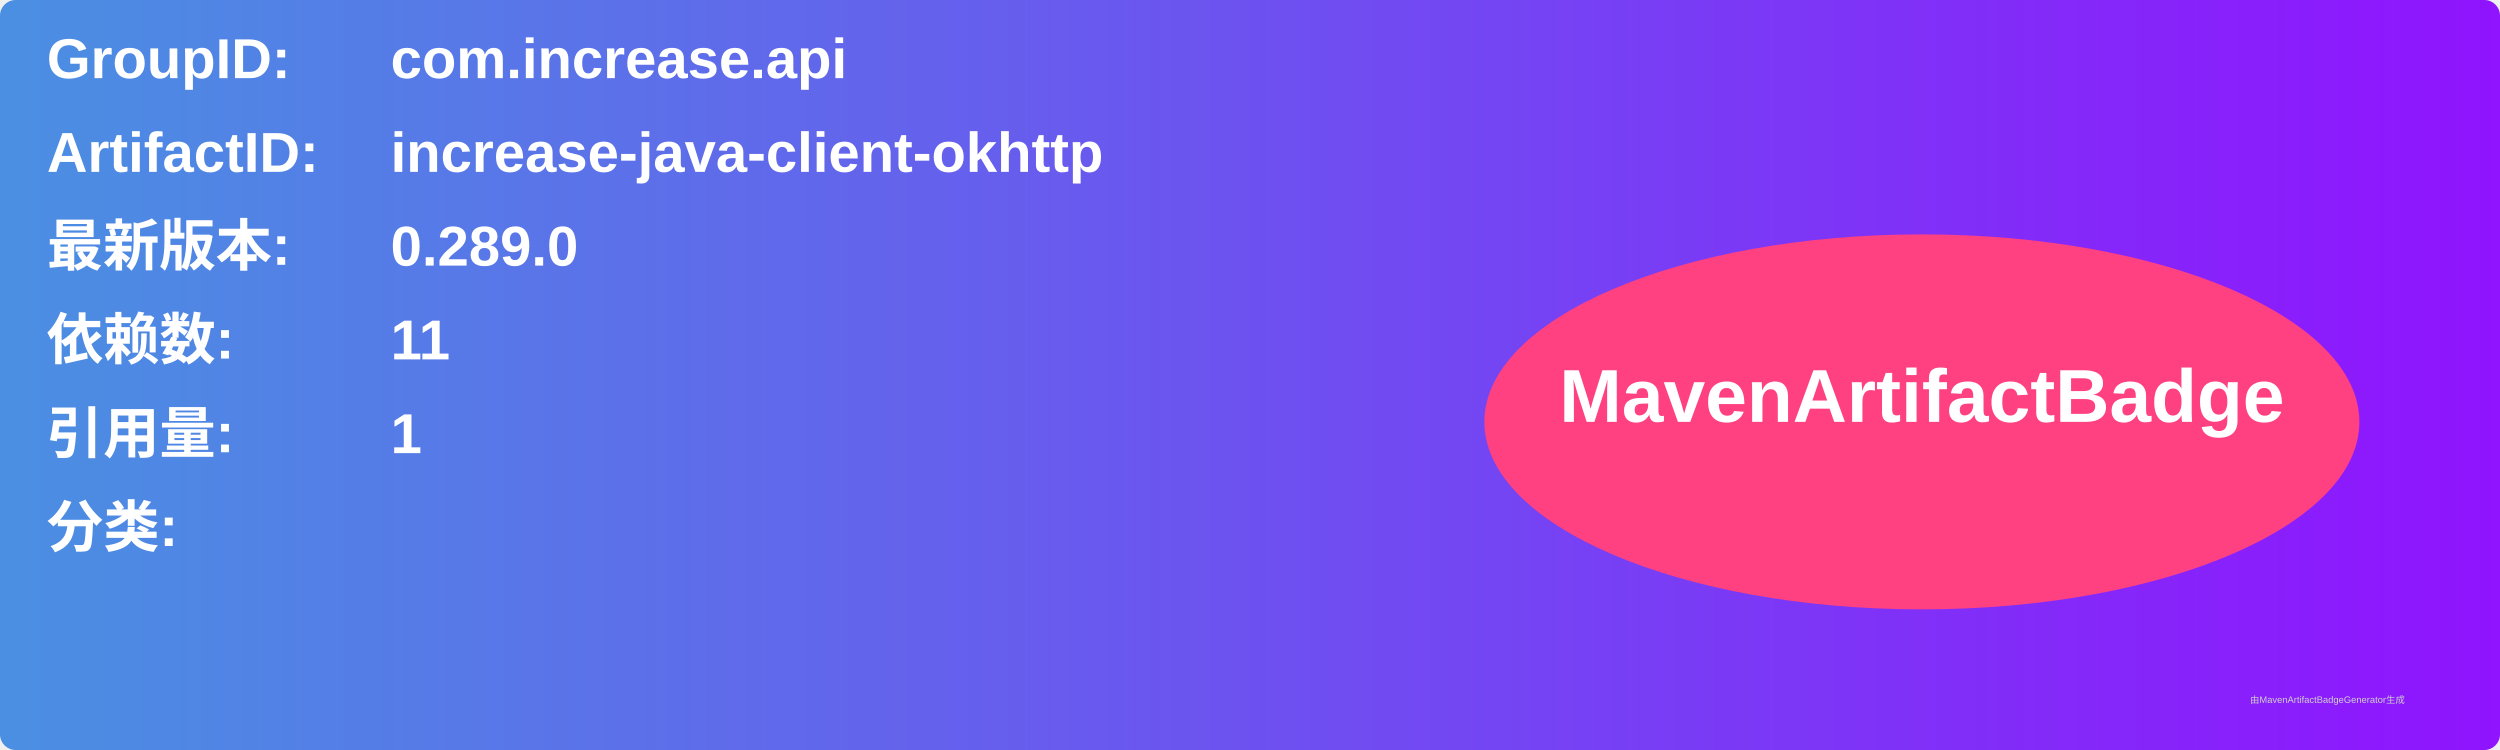
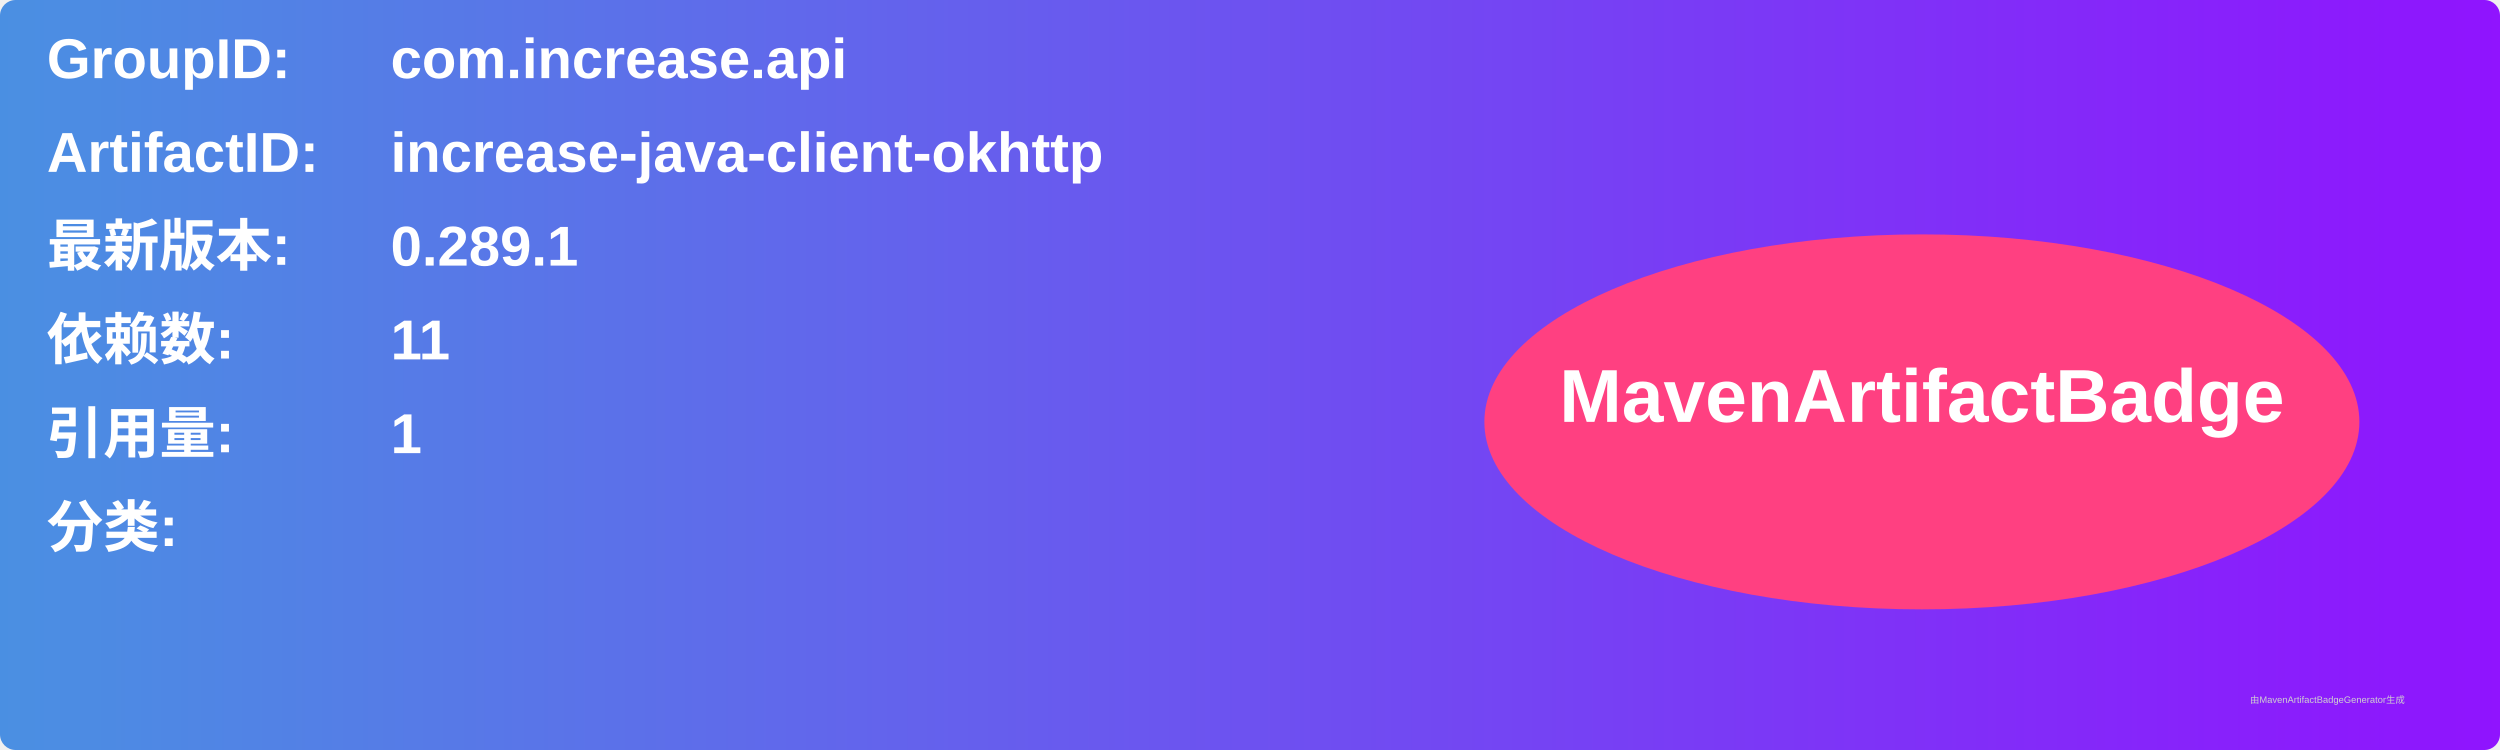
<svg xmlns="http://www.w3.org/2000/svg" width="800" height="240" viewBox="0 0 800 240">
  <linearGradient id="grad" x1="0%" y1="0%" x2="100%" y2="0%">
    <stop offset="0%" stop-color="#4a90e2" />
    <stop offset="100%" stop-color="#9013fe" />
  </linearGradient>
  <rect width="100%" height="100%" rx="5" ry="5" fill="url(#grad)" />
  <g transform="translate(15, 15)">
    <text x="0" y="10" font-family="Arial" font-size="18" fill="white" font-weight="bold" width="260">GroupID:</text>
    <text x="110" y="10" font-family="Arial" font-size="18" fill="white" font-weight="bold" width="460">com.increase.api</text>
    <text x="0" y="40" font-family="Arial" font-size="18" fill="white" font-weight="bold" width="260">ArtifactID:</text>
    <text x="110" y="40" font-family="Arial" font-size="18" fill="white" font-weight="bold" width="460">increase-java-client-okhttp</text>
    <text x="0" y="70" font-family="Arial" font-size="18" fill="white" font-weight="bold">最新版本:</text>
    <text x="110" y="70" font-family="Arial" font-size="18" fill="white" font-weight="bold">
-       <tspan font-weight="bold">0.289.0</tspan>
+       <tspan font-weight="bold">0.289.1</tspan>
    </text>
    <text x="0" y="100" font-family="Arial" font-size="18" fill="white" font-weight="bold">依赖数: </text>
    <text x="110" y="100" font-family="Arial" font-size="18" fill="white">
      <tspan font-weight="bold">11</tspan>
    </text>
    <text x="0" y="130" font-family="Arial" font-size="18" fill="white" font-weight="bold">引用量: </text>
    <text x="110" y="130" font-family="Arial" font-size="18" fill="white">
      <tspan font-weight="bold">1</tspan>
    </text>
    <text x="0" y="160" font-family="Arial" font-size="18" fill="white" font-weight="bold">分类:</text>
    <text x="10" y="190" font-family="Arial" font-size="10" fill="white">
      <tspan font-weight="bold" />
    </text>
    <ellipse cx="600" cy="120" rx="140" ry="60" fill="#ff4081" />
    <text x="600" y="120" text-anchor="middle" font-family="Arial" font-size="24" fill="white" font-weight="bold">MavenArtifactBadge</text>
  </g>
  <text x="720" y="225" font-family="Arial" font-size="3" fill="#d0d0d0">由MavenArtifactBadgeGenerator生成</text>
</svg>
